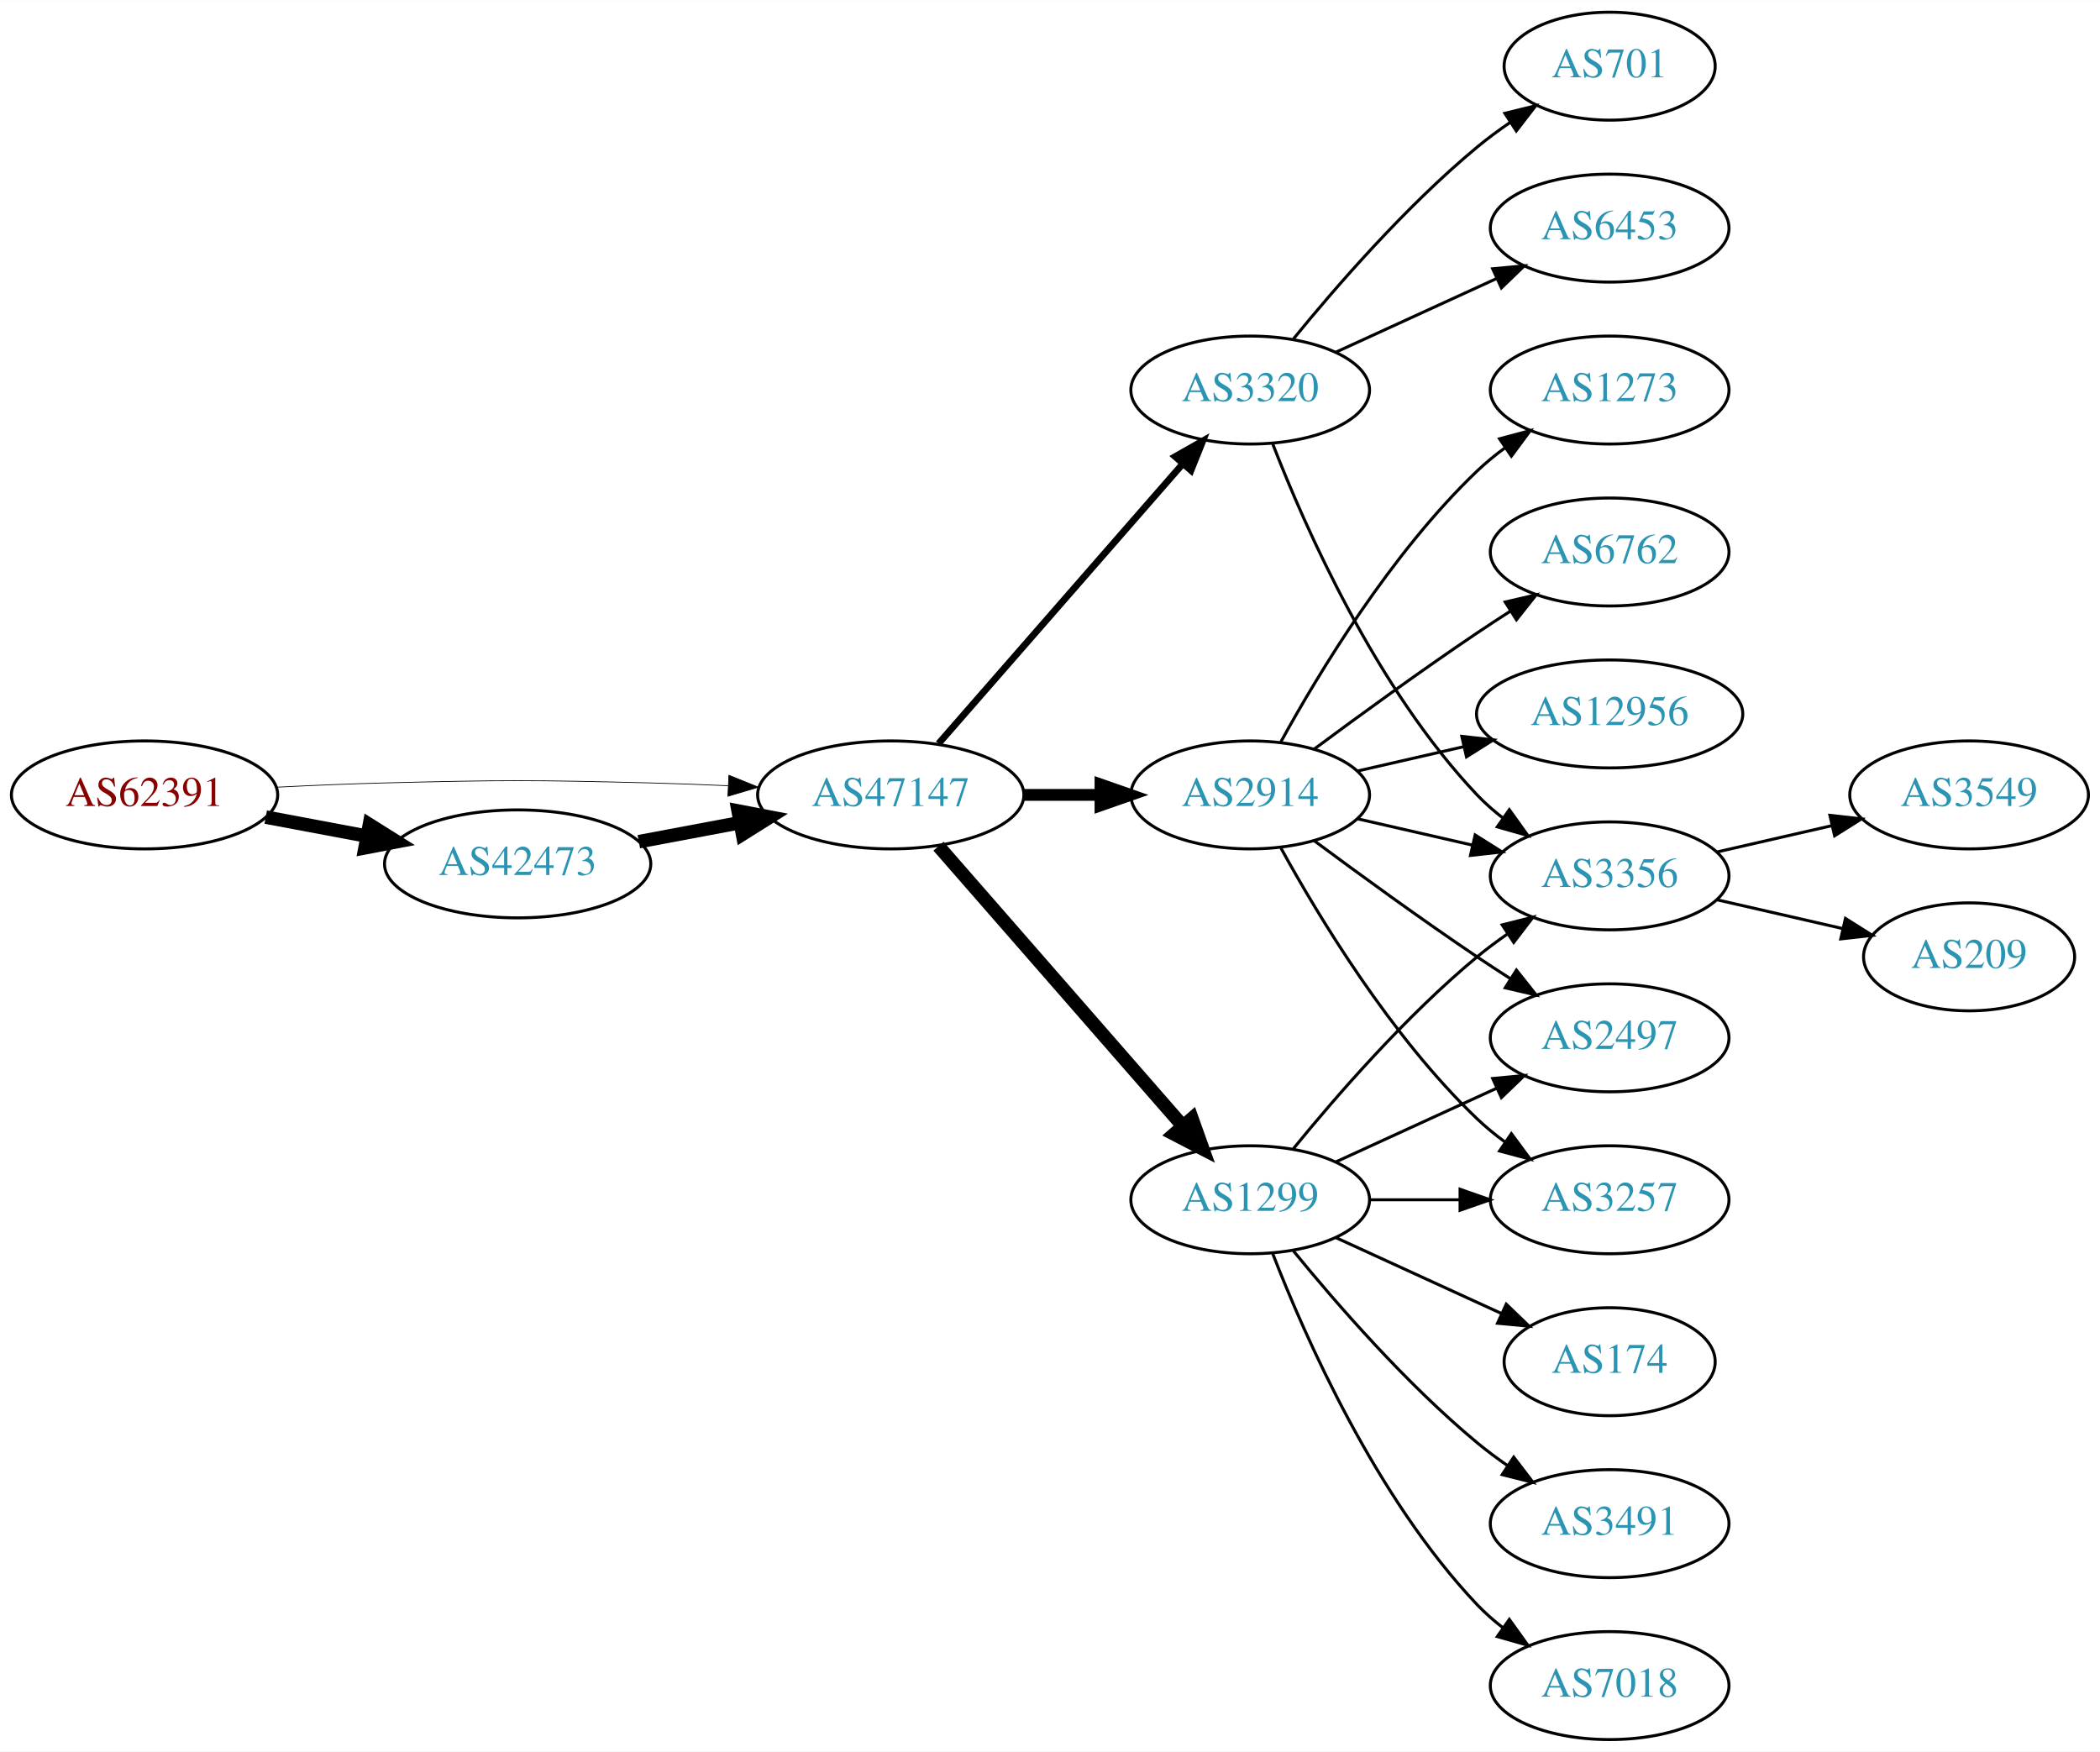
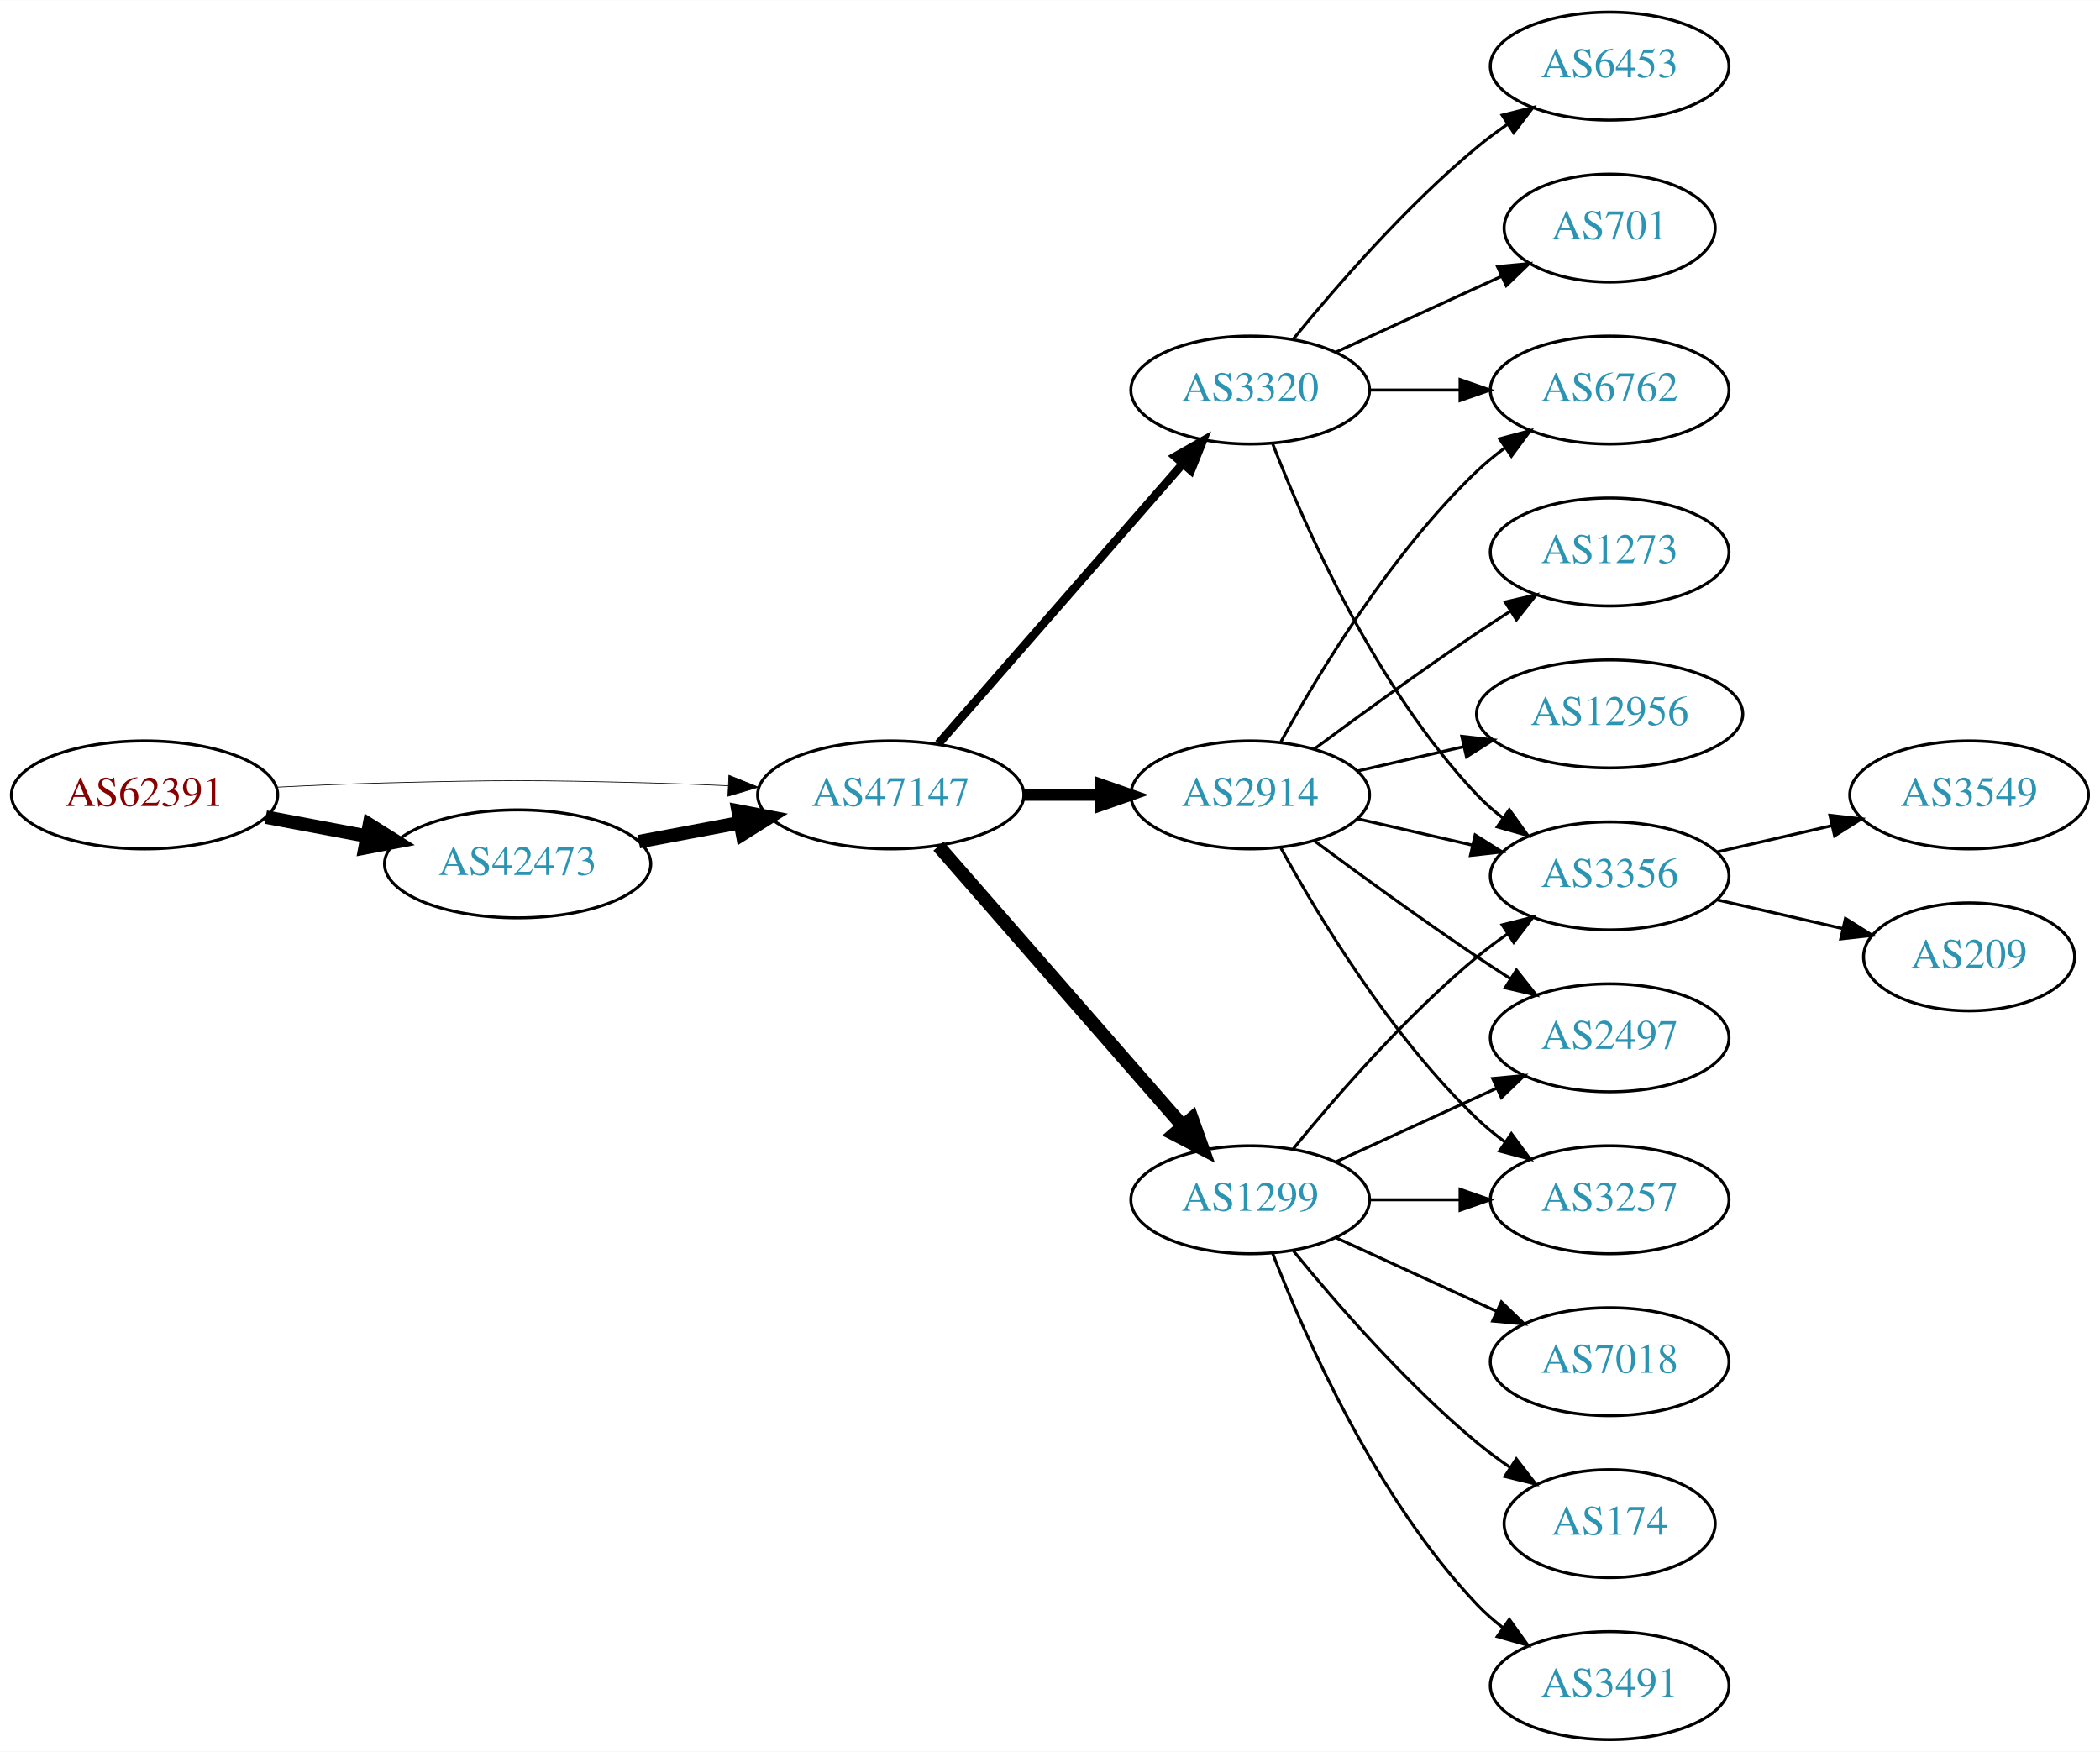
<svg xmlns="http://www.w3.org/2000/svg" xmlns:xlink="http://www.w3.org/1999/xlink" width="700pt" height="584pt" viewBox="0.00 0.00 700.15 584.00">
  <g id="graph0" class="graph" transform="scale(1 1) rotate(0) translate(4 580)">
    <polygon fill="white" stroke="none" points="-4,4 -4,-580 696.155,-580 696.155,4 -4,4" />
    <g id="node1" class="node">
      <g id="a_node1">
        <a xlink:href="/asn/62391" xlink:title="AS62391 ~ Comm-IT EDV DienstleistungsgmbH [AT]">
          <ellipse fill="#ffffff" stroke="black" cx="44.196" cy="-315" rx="44.393" ry="18" />
          <text text-anchor="middle" x="44.196" y="-311.3" font-family="Times,serif" font-size="14.00" fill="#880000">AS62391</text>
        </a>
      </g>
    </g>
    <g id="node2" class="node">
      <g id="a_node2">
        <a xlink:href="/asn/42473" xlink:title="AS42473 ~ ANEXIA Internetdienstleistungs GmbH [AT]">
          <ellipse fill="#ffffff" stroke="black" cx="168.588" cy="-292" rx="44.393" ry="18" />
          <text text-anchor="middle" x="168.588" y="-288.3" font-family="Times,serif" font-size="14.00" fill="#2c94b3">AS42473</text>
        </a>
      </g>
    </g>
    <g id="edge1" class="edge">
      <path fill="none" stroke="black" stroke-width="4.5" d="M84.595,-307.596C95.296,-305.585 107.019,-303.382 118.196,-301.282" />
      <polygon fill="black" stroke="black" stroke-width="4.5" points="119.162,-305.107 128.263,-299.39 117.707,-297.367 119.162,-305.107" />
    </g>
    <g id="node3" class="node">
      <g id="a_node3">
        <a xlink:href="/asn/47147" xlink:title="AS47147 ~ ANEXIA Internetdienstleistungs GmbH [AT]">
          <ellipse fill="#ffffff" stroke="black" cx="292.98" cy="-315" rx="44.393" ry="18" />
          <text text-anchor="middle" x="292.98" y="-311.3" font-family="Times,serif" font-size="14.00" fill="#2c94b3">AS47147</text>
        </a>
      </g>
    </g>
    <g id="edge2" class="edge">
-       <path fill="none" stroke="black" stroke-width="0.25" d="M88.339,-317.575C100.033,-318.165 112.694,-318.705 124.392,-319 163.665,-319.991 173.511,-319.991 212.784,-319 221.192,-318.788 230.098,-318.449 238.784,-318.056" />
-       <polygon fill="black" stroke="black" stroke-width="0.25" points="239.017,-321.549 248.838,-317.575 238.682,-314.557 239.017,-321.549" />
+       <path fill="none" stroke="black" stroke-width="0.237" d="M88.339,-317.575C100.033,-318.165 112.694,-318.705 124.392,-319 163.665,-319.991 173.511,-319.991 212.784,-319 221.192,-318.788 230.098,-318.449 238.784,-318.056" />
+       <polygon fill="black" stroke="black" stroke-width="0.237" points="239.017,-321.549 248.838,-317.575 238.682,-314.557 239.017,-321.549" />
    </g>
    <g id="edge3" class="edge">
      <path fill="none" stroke="black" stroke-width="4.5" d="M208.988,-299.404C219.688,-301.415 231.411,-303.618 242.589,-305.718" />
      <polygon fill="black" stroke="black" stroke-width="4.5" points="242.1,-309.633 252.655,-307.61 243.554,-301.893 242.1,-309.633" />
    </g>
    <g id="node4" class="node">
      <g id="a_node4">
+         <a xlink:href="/asn/3320" xlink:title="AS3320 ~ DTAG [DE]">
+           <ellipse fill="#ffffff" stroke="black" cx="412.823" cy="-450" rx="39.794" ry="18" />
+           <text text-anchor="middle" x="412.823" y="-446.3" font-family="Times,serif" font-size="14.00" fill="#2c94b3">AS3320</text>
+         </a>
+       </g>
+     </g>
+     <g id="edge4" class="edge">
+       <path fill="none" stroke="black" stroke-width="2.812" d="M308.905,-332.098C329.448,-355.631 366.567,-398.155 390.164,-425.187" />
+       <polygon fill="black" stroke="black" stroke-width="2.812" points="387.806,-427.809 397.019,-433.041 393.08,-423.206 387.806,-427.809" />
+     </g>
+     <g id="node5" class="node">
+       <g id="a_node5">
        <a xlink:href="/asn/1299" xlink:title="AS1299 ~ Telia Carrier [EU]">
          <ellipse fill="#ffffff" stroke="black" cx="412.823" cy="-180" rx="39.794" ry="18" />
          <text text-anchor="middle" x="412.823" y="-176.3" font-family="Times,serif" font-size="14.00" fill="#2c94b3">AS1299</text>
        </a>
      </g>
    </g>
-     <g id="edge4" class="edge">
+     <g id="edge5" class="edge">
      <path fill="none" stroke="black" stroke-width="4.5" d="M308.905,-297.902C329.448,-274.369 366.567,-231.845 390.164,-204.813" />
      <polygon fill="black" stroke="black" stroke-width="4.5" points="393.41,-207.082 397.019,-196.959 387.477,-201.903 393.41,-207.082" />
-     </g>
-     <g id="node5" class="node">
-       <g id="a_node5">
-         <a xlink:href="/asn/3320" xlink:title="AS3320 ~ DTAG [DE]">
-           <ellipse fill="#ffffff" stroke="black" cx="412.823" cy="-450" rx="39.794" ry="18" />
-           <text text-anchor="middle" x="412.823" y="-446.3" font-family="Times,serif" font-size="14.00" fill="#2c94b3">AS3320</text>
-         </a>
-       </g>
-     </g>
-     <g id="edge5" class="edge">
-       <path fill="none" stroke="black" stroke-width="2.25" d="M308.905,-332.098C329.448,-355.631 366.567,-398.155 390.164,-425.187" />
-       <polygon fill="black" stroke="black" stroke-width="2.25" points="387.806,-427.809 397.019,-433.041 393.08,-423.206 387.806,-427.809" />
    </g>
    <g id="node6" class="node">
      <g id="a_node6">
        <a xlink:href="/asn/2914" xlink:title="AS2914 ~ NTT America, Inc. [US]">
          <ellipse fill="#ffffff" stroke="black" cx="412.823" cy="-315" rx="39.794" ry="18" />
          <text text-anchor="middle" x="412.823" y="-311.3" font-family="Times,serif" font-size="14.00" fill="#2c94b3">AS2914</text>
        </a>
      </g>
    </g>
    <g id="edge6" class="edge">
      <path fill="none" stroke="black" stroke-width="3.938" d="M337.191,-315C345.504,-315 354.267,-315 362.749,-315" />
      <polygon fill="black" stroke="black" stroke-width="3.938" points="362.908,-318.5 372.908,-315 362.908,-311.5 362.908,-318.5" />
    </g>
    <g id="node7" class="node">
      <g id="a_node7">
+         <a xlink:href="/asn/3356" xlink:title="AS3356 ~ Level 3 Parent, LLC [US]">
+           <ellipse fill="#ffffff" stroke="black" cx="532.666" cy="-288" rx="39.794" ry="18" />
+           <text text-anchor="middle" x="532.666" y="-284.3" font-family="Times,serif" font-size="14.00" fill="#2c94b3">AS3356</text>
+         </a>
+       </g>
+     </g>
+     <g id="edge7" class="edge">
+       <path fill="none" stroke="black" d="M420.346,-432.006C431.097,-404.272 454.754,-350.571 488.469,-315 491.055,-312.272 493.973,-309.706 497.041,-307.323" />
+       <polygon fill="black" stroke="black" points="499.219,-310.07 505.389,-301.457 495.195,-304.342 499.219,-310.07" />
+     </g>
+     <g id="node8" class="node">
+       <g id="a_node8">
+         <a xlink:href="/asn/701" xlink:title="AS701 ~ UUNET [US]">
+           <ellipse fill="#ffffff" stroke="black" cx="532.666" cy="-504" rx="35.194" ry="18" />
+           <text text-anchor="middle" x="532.666" y="-500.3" font-family="Times,serif" font-size="14.00" fill="#2c94b3">AS701</text>
+         </a>
+       </g>
+     </g>
+     <g id="edge8" class="edge">
+       <path fill="none" stroke="black" d="M441.452,-462.661C457.868,-470.183 478.85,-479.798 496.446,-487.861" />
+       <polygon fill="black" stroke="black" points="495.275,-491.174 505.824,-492.158 498.191,-484.811 495.275,-491.174" />
+     </g>
+     <g id="node9" class="node">
+       <g id="a_node9">
+         <a xlink:href="/asn/6453" xlink:title="AS6453 ~ TATA COMMUNICATIONS (AMERICA) INC [US]">
+           <ellipse fill="#ffffff" stroke="black" cx="532.666" cy="-558" rx="39.794" ry="18" />
+           <text text-anchor="middle" x="532.666" y="-554.3" font-family="Times,serif" font-size="14.00" fill="#2c94b3">AS6453</text>
+         </a>
+       </g>
+     </g>
+     <g id="edge9" class="edge">
+       <path fill="none" stroke="black" d="M427.242,-467.065C441.357,-484.375 464.771,-511.345 488.469,-531 491.686,-533.668 495.186,-536.27 498.757,-538.741" />
+       <polygon fill="black" stroke="black" points="496.835,-541.666 507.113,-544.236 500.68,-535.817 496.835,-541.666" />
+     </g>
+     <g id="node10" class="node">
+       <g id="a_node10">
+         <a xlink:href="/asn/6762" xlink:title="AS6762 ~ TELECOM ITALIA SPARKLE S.p.A. [IT]">
+           <ellipse fill="#ffffff" stroke="black" cx="532.666" cy="-450" rx="39.794" ry="18" />
+           <text text-anchor="middle" x="532.666" y="-446.3" font-family="Times,serif" font-size="14.00" fill="#2c94b3">AS6762</text>
+         </a>
+       </g>
+     </g>
+     <g id="edge10" class="edge">
+       <path fill="none" stroke="black" d="M452.736,-450C462.289,-450 472.639,-450 482.601,-450" />
+       <polygon fill="black" stroke="black" points="482.794,-453.5 492.794,-450 482.794,-446.5 482.794,-453.5" />
+     </g>
+     <g id="edge17" class="edge">
+       <path fill="none" stroke="black" d="M427.242,-197.065C441.357,-214.375 464.771,-241.345 488.469,-261 491.686,-263.668 495.186,-266.27 498.757,-268.741" />
+       <polygon fill="black" stroke="black" points="496.835,-271.666 507.113,-274.236 500.68,-265.817 496.835,-271.666" />
+     </g>
+     <g id="node11" class="node">
+       <g id="a_node11">
+         <a xlink:href="/asn/2497" xlink:title="AS2497 ~ Internet Initiative Japan Inc. [JP]">
+           <ellipse fill="#ffffff" stroke="black" cx="532.666" cy="-234" rx="39.794" ry="18" />
+           <text text-anchor="middle" x="532.666" y="-230.3" font-family="Times,serif" font-size="14.00" fill="#2c94b3">AS2497</text>
+         </a>
+       </g>
+     </g>
+     <g id="edge21" class="edge">
+       <path fill="none" stroke="black" d="M441.452,-192.661C457.409,-199.973 477.679,-209.261 494.962,-217.181" />
+       <polygon fill="black" stroke="black" points="493.661,-220.435 504.21,-221.419 496.577,-214.071 493.661,-220.435" />
+     </g>
+     <g id="node14" class="node">
+       <g id="a_node14">
        <a xlink:href="/asn/3257" xlink:title="AS3257 ~ GTT [DE]">
          <ellipse fill="#ffffff" stroke="black" cx="532.666" cy="-180" rx="39.794" ry="18" />
          <text text-anchor="middle" x="532.666" y="-176.3" font-family="Times,serif" font-size="14.00" fill="#2c94b3">AS3257</text>
        </a>
      </g>
    </g>
-     <g id="edge7" class="edge">
+     <g id="edge19" class="edge">
      <path fill="none" stroke="black" d="M452.736,-180C462.289,-180 472.639,-180 482.601,-180" />
      <polygon fill="black" stroke="black" points="482.794,-183.5 492.794,-180 482.794,-176.5 482.794,-183.5" />
    </g>
-     <g id="node8" class="node">
-       <g id="a_node8">
+     <g id="node15" class="node">
+       <g id="a_node15">
+         <a xlink:href="/asn/7018" xlink:title="AS7018 ~ AT&amp;T Services, Inc. [US]">
+           <ellipse fill="#ffffff" stroke="black" cx="532.666" cy="-126" rx="39.794" ry="18" />
+           <text text-anchor="middle" x="532.666" y="-122.3" font-family="Times,serif" font-size="14.00" fill="#2c94b3">AS7018</text>
+         </a>
+       </g>
+     </g>
+     <g id="edge18" class="edge">
+       <path fill="none" stroke="black" d="M441.452,-167.339C457.409,-160.027 477.679,-150.739 494.962,-142.819" />
+       <polygon fill="black" stroke="black" points="496.577,-145.929 504.21,-138.581 493.661,-139.565 496.577,-145.929" />
+     </g>
+     <g id="node16" class="node">
+       <g id="a_node16">
        <a xlink:href="/asn/174" xlink:title="AS174 ~ Cogent Communications [US]">
-           <ellipse fill="#ffffff" stroke="black" cx="532.666" cy="-126" rx="35.194" ry="18" />
-           <text text-anchor="middle" x="532.666" y="-122.3" font-family="Times,serif" font-size="14.00" fill="#2c94b3">AS174</text>
-         </a>
-       </g>
-     </g>
-     <g id="edge8" class="edge">
-       <path fill="none" stroke="black" d="M441.452,-167.339C457.868,-159.817 478.85,-150.202 496.446,-142.139" />
-       <polygon fill="black" stroke="black" points="498.191,-145.189 505.824,-137.842 495.275,-138.826 498.191,-145.189" />
-     </g>
-     <g id="node9" class="node">
-       <g id="a_node9">
-         <a xlink:href="/asn/2497" xlink:title="AS2497 ~ Internet Initiative Japan Inc. [JP]">
-           <ellipse fill="#ffffff" stroke="black" cx="532.666" cy="-234" rx="39.794" ry="18" />
-           <text text-anchor="middle" x="532.666" y="-230.3" font-family="Times,serif" font-size="14.00" fill="#2c94b3">AS2497</text>
-         </a>
-       </g>
-     </g>
-     <g id="edge9" class="edge">
-       <path fill="none" stroke="black" d="M441.452,-192.661C457.409,-199.973 477.679,-209.261 494.962,-217.181" />
-       <polygon fill="black" stroke="black" points="493.661,-220.435 504.21,-221.419 496.577,-214.071 493.661,-220.435" />
-     </g>
-     <g id="node10" class="node">
-       <g id="a_node10">
-         <a xlink:href="/asn/3356" xlink:title="AS3356 ~ Level 3 Parent, LLC [US]">
-           <ellipse fill="#ffffff" stroke="black" cx="532.666" cy="-288" rx="39.794" ry="18" />
-           <text text-anchor="middle" x="532.666" y="-284.3" font-family="Times,serif" font-size="14.00" fill="#2c94b3">AS3356</text>
-         </a>
-       </g>
-     </g>
-     <g id="edge10" class="edge">
-       <path fill="none" stroke="black" d="M427.242,-197.065C441.357,-214.375 464.771,-241.345 488.469,-261 491.686,-263.668 495.186,-266.27 498.757,-268.741" />
-       <polygon fill="black" stroke="black" points="496.835,-271.666 507.113,-274.236 500.68,-265.817 496.835,-271.666" />
-     </g>
-     <g id="node11" class="node">
-       <g id="a_node11">
+           <ellipse fill="#ffffff" stroke="black" cx="532.666" cy="-72" rx="35.194" ry="18" />
+           <text text-anchor="middle" x="532.666" y="-68.3" font-family="Times,serif" font-size="14.00" fill="#2c94b3">AS174</text>
+         </a>
+       </g>
+     </g>
+     <g id="edge20" class="edge">
+       <path fill="none" stroke="black" d="M427.242,-162.935C441.357,-145.625 464.771,-118.655 488.469,-99 491.933,-96.128 495.725,-93.331 499.58,-90.692" />
+       <polygon fill="black" stroke="black" points="501.541,-93.592 508.012,-85.203 497.722,-87.725 501.541,-93.592" />
+     </g>
+     <g id="node17" class="node">
+       <g id="a_node17">
        <a xlink:href="/asn/3491" xlink:title="AS3491 ~ PCCW Global, Inc. [US]">
-           <ellipse fill="#ffffff" stroke="black" cx="532.666" cy="-72" rx="39.794" ry="18" />
-           <text text-anchor="middle" x="532.666" y="-68.3" font-family="Times,serif" font-size="14.00" fill="#2c94b3">AS3491</text>
-         </a>
-       </g>
+           <ellipse fill="#ffffff" stroke="black" cx="532.666" cy="-18" rx="39.794" ry="18" />
+           <text text-anchor="middle" x="532.666" y="-14.3" font-family="Times,serif" font-size="14.00" fill="#2c94b3">AS3491</text>
+         </a>
+       </g>
+     </g>
+     <g id="edge22" class="edge">
+       <path fill="none" stroke="black" d="M420.346,-162.006C431.097,-134.272 454.754,-80.571 488.469,-45 491.055,-42.272 493.973,-39.706 497.041,-37.323" />
+       <polygon fill="black" stroke="black" points="499.219,-40.069 505.389,-31.457 495.195,-34.342 499.219,-40.069" />
+     </g>
+     <g id="edge13" class="edge">
+       <path fill="none" stroke="black" d="M448.542,-307.045C460.542,-304.296 474.163,-301.175 486.856,-298.267" />
+       <polygon fill="black" stroke="black" points="487.821,-301.636 496.787,-295.991 486.258,-294.813 487.821,-301.636" />
+     </g>
+     <g id="edge15" class="edge">
+       <path fill="none" stroke="black" d="M423.064,-332.713C435.61,-355.561 459.787,-395.611 488.469,-423 491.338,-425.739 494.527,-428.347 497.836,-430.785" />
+       <polygon fill="black" stroke="black" points="495.959,-433.742 506.195,-436.477 499.899,-427.956 495.959,-433.742" />
    </g>
    <g id="edge11" class="edge">
-       <path fill="none" stroke="black" d="M427.242,-162.935C441.357,-145.625 464.771,-118.655 488.469,-99 491.686,-96.332 495.186,-93.73 498.757,-91.259" />
-       <polygon fill="black" stroke="black" points="500.68,-94.183 507.113,-85.764 496.835,-88.334 500.68,-94.183" />
+       <path fill="none" stroke="black" d="M434.153,-299.723C449.016,-288.696 469.76,-273.593 488.469,-261 492.018,-258.611 495.769,-256.161 499.517,-253.758" />
+       <polygon fill="black" stroke="black" points="501.585,-256.591 508.166,-248.288 497.843,-250.675 501.585,-256.591" />
    </g>
    <g id="node12" class="node">
      <g id="a_node12">
-         <a xlink:href="/asn/7018" xlink:title="AS7018 ~ AT&amp;T Services, Inc. [US]">
-           <ellipse fill="#ffffff" stroke="black" cx="532.666" cy="-18" rx="39.794" ry="18" />
-           <text text-anchor="middle" x="532.666" y="-14.3" font-family="Times,serif" font-size="14.00" fill="#2c94b3">AS7018</text>
+         <a xlink:href="/asn/1273" xlink:title="AS1273 ~ Vodafone Group PLC [EU]">
+           <ellipse fill="#ffffff" stroke="black" cx="532.666" cy="-396" rx="39.794" ry="18" />
+           <text text-anchor="middle" x="532.666" y="-392.3" font-family="Times,serif" font-size="14.00" fill="#2c94b3">AS1273</text>
        </a>
      </g>
    </g>
    <g id="edge12" class="edge">
-       <path fill="none" stroke="black" d="M420.346,-162.006C431.097,-134.272 454.754,-80.571 488.469,-45 491.055,-42.272 493.973,-39.706 497.041,-37.323" />
-       <polygon fill="black" stroke="black" points="499.219,-40.069 505.389,-31.457 495.195,-34.342 499.219,-40.069" />
-     </g>
-     <g id="edge15" class="edge">
-       <path fill="none" stroke="black" d="M420.346,-432.006C431.097,-404.272 454.754,-350.571 488.469,-315 491.055,-312.272 493.973,-309.706 497.041,-307.323" />
-       <polygon fill="black" stroke="black" points="499.219,-310.07 505.389,-301.457 495.195,-304.342 499.219,-310.07" />
+       <path fill="none" stroke="black" d="M434.153,-330.277C449.016,-341.304 469.76,-356.407 488.469,-369 492.018,-371.389 495.769,-373.839 499.517,-376.242" />
+       <polygon fill="black" stroke="black" points="497.843,-379.325 508.166,-381.712 501.585,-373.409 497.843,-379.325" />
    </g>
    <g id="node13" class="node">
      <g id="a_node13">
-         <a xlink:href="/asn/6453" xlink:title="AS6453 ~ TATA COMMUNICATIONS (AMERICA) INC [US]">
-           <ellipse fill="#ffffff" stroke="black" cx="532.666" cy="-504" rx="39.794" ry="18" />
-           <text text-anchor="middle" x="532.666" y="-500.3" font-family="Times,serif" font-size="14.00" fill="#2c94b3">AS6453</text>
-         </a>
-       </g>
-     </g>
-     <g id="edge13" class="edge">
-       <path fill="none" stroke="black" d="M441.452,-462.661C457.409,-469.973 477.679,-479.261 494.962,-487.181" />
-       <polygon fill="black" stroke="black" points="493.661,-490.435 504.21,-491.419 496.577,-484.071 493.661,-490.435" />
-     </g>
-     <g id="node14" class="node">
-       <g id="a_node14">
-         <a xlink:href="/asn/701" xlink:title="AS701 ~ UUNET [US]">
-           <ellipse fill="#ffffff" stroke="black" cx="532.666" cy="-558" rx="35.194" ry="18" />
-           <text text-anchor="middle" x="532.666" y="-554.3" font-family="Times,serif" font-size="14.00" fill="#2c94b3">AS701</text>
-         </a>
-       </g>
-     </g>
-     <g id="edge14" class="edge">
-       <path fill="none" stroke="black" d="M427.242,-467.065C441.357,-484.375 464.771,-511.345 488.469,-531 491.933,-533.872 495.725,-536.669 499.58,-539.308" />
-       <polygon fill="black" stroke="black" points="497.722,-542.275 508.012,-544.797 501.541,-536.408 497.722,-542.275" />
-     </g>
-     <g id="edge22" class="edge">
-       <path fill="none" stroke="black" d="M423.064,-297.287C435.61,-274.439 459.787,-234.389 488.469,-207 491.338,-204.261 494.527,-201.653 497.836,-199.215" />
-       <polygon fill="black" stroke="black" points="499.899,-202.044 506.195,-193.523 495.959,-196.258 499.899,-202.044" />
-     </g>
-     <g id="edge18" class="edge">
-       <path fill="none" stroke="black" d="M434.153,-299.723C449.016,-288.696 469.76,-273.593 488.469,-261 492.018,-258.611 495.769,-256.161 499.517,-253.758" />
-       <polygon fill="black" stroke="black" points="501.585,-256.591 508.166,-248.288 497.843,-250.675 501.585,-256.591" />
-     </g>
-     <g id="edge19" class="edge">
-       <path fill="none" stroke="black" d="M448.542,-307.045C460.542,-304.296 474.163,-301.175 486.856,-298.267" />
-       <polygon fill="black" stroke="black" points="487.821,-301.636 496.787,-295.991 486.258,-294.813 487.821,-301.636" />
-     </g>
-     <g id="node17" class="node">
-       <g id="a_node17">
-         <a xlink:href="/asn/6762" xlink:title="AS6762 ~ TELECOM ITALIA SPARKLE S.p.A. [IT]">
-           <ellipse fill="#ffffff" stroke="black" cx="532.666" cy="-396" rx="39.794" ry="18" />
-           <text text-anchor="middle" x="532.666" y="-392.3" font-family="Times,serif" font-size="14.00" fill="#2c94b3">AS6762</text>
-         </a>
-       </g>
-     </g>
-     <g id="edge20" class="edge">
-       <path fill="none" stroke="black" d="M434.153,-330.277C449.016,-341.304 469.76,-356.407 488.469,-369 492.018,-371.389 495.769,-373.839 499.517,-376.242" />
-       <polygon fill="black" stroke="black" points="497.843,-379.325 508.166,-381.712 501.585,-373.409 497.843,-379.325" />
-     </g>
-     <g id="node18" class="node">
-       <g id="a_node18">
        <a xlink:href="/asn/12956" xlink:title="AS12956 ~ TELXIUS [ES]">
          <ellipse fill="#ffffff" stroke="black" cx="532.666" cy="-342" rx="44.393" ry="18" />
          <text text-anchor="middle" x="532.666" y="-338.3" font-family="Times,serif" font-size="14.00" fill="#2c94b3">AS12956</text>
        </a>
      </g>
    </g>
-     <g id="edge21" class="edge">
+     <g id="edge14" class="edge">
      <path fill="none" stroke="black" d="M448.542,-322.955C459.681,-325.507 472.216,-328.379 484.109,-331.104" />
      <polygon fill="black" stroke="black" points="483.374,-334.526 493.903,-333.348 484.938,-327.703 483.374,-334.526" />
    </g>
-     <g id="node19" class="node">
-       <g id="a_node19">
-         <a xlink:href="/asn/1273" xlink:title="AS1273 ~ Vodafone Group PLC [EU]">
-           <ellipse fill="#ffffff" stroke="black" cx="532.666" cy="-450" rx="39.794" ry="18" />
-           <text text-anchor="middle" x="532.666" y="-446.3" font-family="Times,serif" font-size="14.00" fill="#2c94b3">AS1273</text>
-         </a>
-       </g>
-     </g>
-     <g id="edge23" class="edge">
-       <path fill="none" stroke="black" d="M423.064,-332.713C435.61,-355.561 459.787,-395.611 488.469,-423 491.338,-425.739 494.527,-428.347 497.836,-430.785" />
-       <polygon fill="black" stroke="black" points="495.959,-433.742 506.195,-436.477 499.899,-427.956 495.959,-433.742" />
-     </g>
-     <g id="node15" class="node">
-       <g id="a_node15">
+     <g id="edge16" class="edge">
+       <path fill="none" stroke="black" d="M423.064,-297.287C435.61,-274.439 459.787,-234.389 488.469,-207 491.338,-204.261 494.527,-201.653 497.836,-199.215" />
+       <polygon fill="black" stroke="black" points="499.899,-202.044 506.195,-193.523 495.959,-196.258 499.899,-202.044" />
+     </g>
+     <g id="node18" class="node">
+       <g id="a_node18">
        <a xlink:href="/asn/3549" xlink:title="AS3549 ~ Level 3 Parent, LLC [US]">
          <ellipse fill="#ffffff" stroke="black" cx="652.508" cy="-315" rx="39.794" ry="18" />
          <text text-anchor="middle" x="652.508" y="-311.3" font-family="Times,serif" font-size="14.00" fill="#2c94b3">AS3549</text>
        </a>
      </g>
    </g>
-     <g id="edge16" class="edge">
+     <g id="edge23" class="edge">
      <path fill="none" stroke="black" d="M568.385,-295.955C580.385,-298.704 594.006,-301.825 606.698,-304.733" />
      <polygon fill="black" stroke="black" points="606.101,-308.187 616.63,-307.009 607.664,-301.364 606.101,-308.187" />
    </g>
-     <g id="node16" class="node">
-       <g id="a_node16">
+     <g id="node19" class="node">
+       <g id="a_node19">
        <a xlink:href="/asn/209" xlink:title="AS209 ~ CenturyLink Communications, LLC [US]">
          <ellipse fill="#ffffff" stroke="black" cx="652.508" cy="-261" rx="35.194" ry="18" />
          <text text-anchor="middle" x="652.508" y="-257.3" font-family="Times,serif" font-size="14.00" fill="#2c94b3">AS209</text>
        </a>
      </g>
    </g>
-     <g id="edge17" class="edge">
+     <g id="edge24" class="edge">
      <path fill="none" stroke="black" d="M568.385,-280.045C581.477,-277.045 596.499,-273.604 610.14,-270.478" />
      <polygon fill="black" stroke="black" points="611.282,-273.807 620.247,-268.162 609.718,-266.984 611.282,-273.807" />
    </g>
  </g>
</svg>
